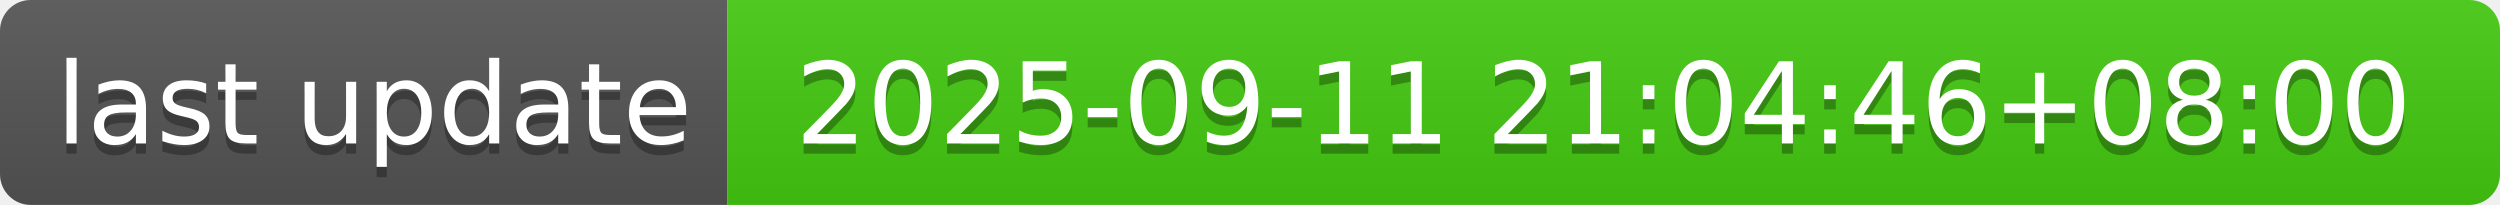
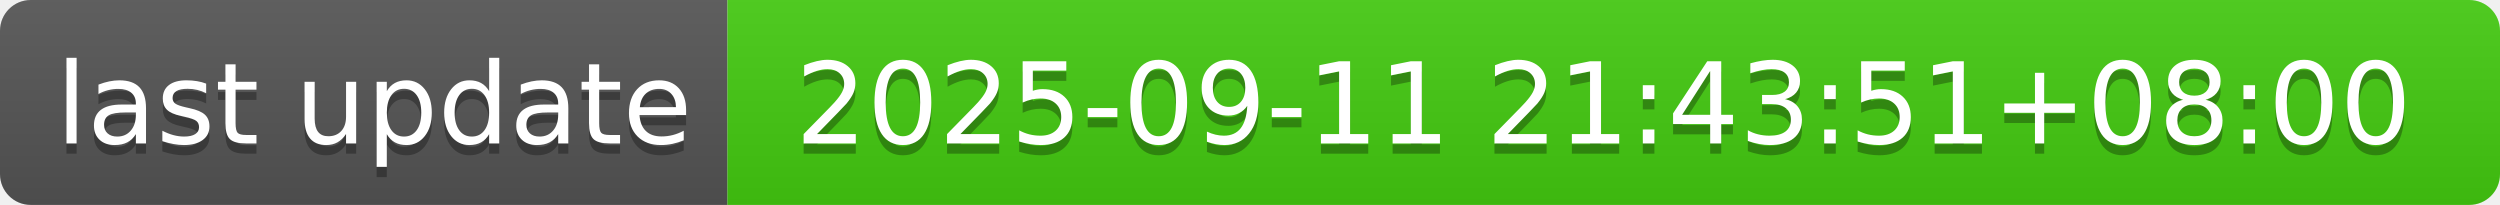
- <svg xmlns="http://www.w3.org/2000/svg" width="244" height="20" role="img" aria-label="last update: 2025-09-11 21:04:46+08:00">
+ <svg xmlns="http://www.w3.org/2000/svg" width="244" height="20" role="img" aria-label="last update: 2025-09-11 21:43:51+08:00">
  <linearGradient id="s" x2="0" y2="100%">
    <stop offset="0" stop-color="#bbb" stop-opacity=".1" />
    <stop offset="1" stop-opacity=".1" />
  </linearGradient>
  <clipPath id="r">
    <rect width="244" height="20" rx="3" fill="#fff" />
  </clipPath>
  <g clip-path="url(#r)">
    <rect width="71" height="20" fill="#555" />
    <rect x="71" width="173" height="20" fill="#4c1" />
    <rect width="244" height="20" fill="url(#s)" />
  </g>
  <g fill="#fff" text-anchor="middle" font-family="Verdana,Geneva,DejaVu Sans,sans-serif" text-rendering="geometricPrecision" font-size="110">
    <text aria-hidden="true" x="365" y="150" fill="#010101" fill-opacity=".3" transform="scale(.1)" textLength="610">last update</text>
    <text x="365" y="140" transform="scale(.1)" fill="#fff" textLength="610">last update</text>
-     <text aria-hidden="true" x="1565" y="150" fill="#010101" fill-opacity=".3" transform="scale(.1)" textLength="1630">2025-09-11 21:04:46+08:00</text>
-     <text x="1565" y="140" transform="scale(.1)" fill="#fff" textLength="1630">2025-09-11 21:04:46+08:00</text>
+     <text aria-hidden="true" x="1565" y="150" fill="#010101" fill-opacity=".3" transform="scale(.1)" textLength="1630">2025-09-11 21:43:51+08:00</text>
+     <text x="1565" y="140" transform="scale(.1)" fill="#fff" textLength="1630">2025-09-11 21:43:51+08:00</text>
  </g>
</svg>
